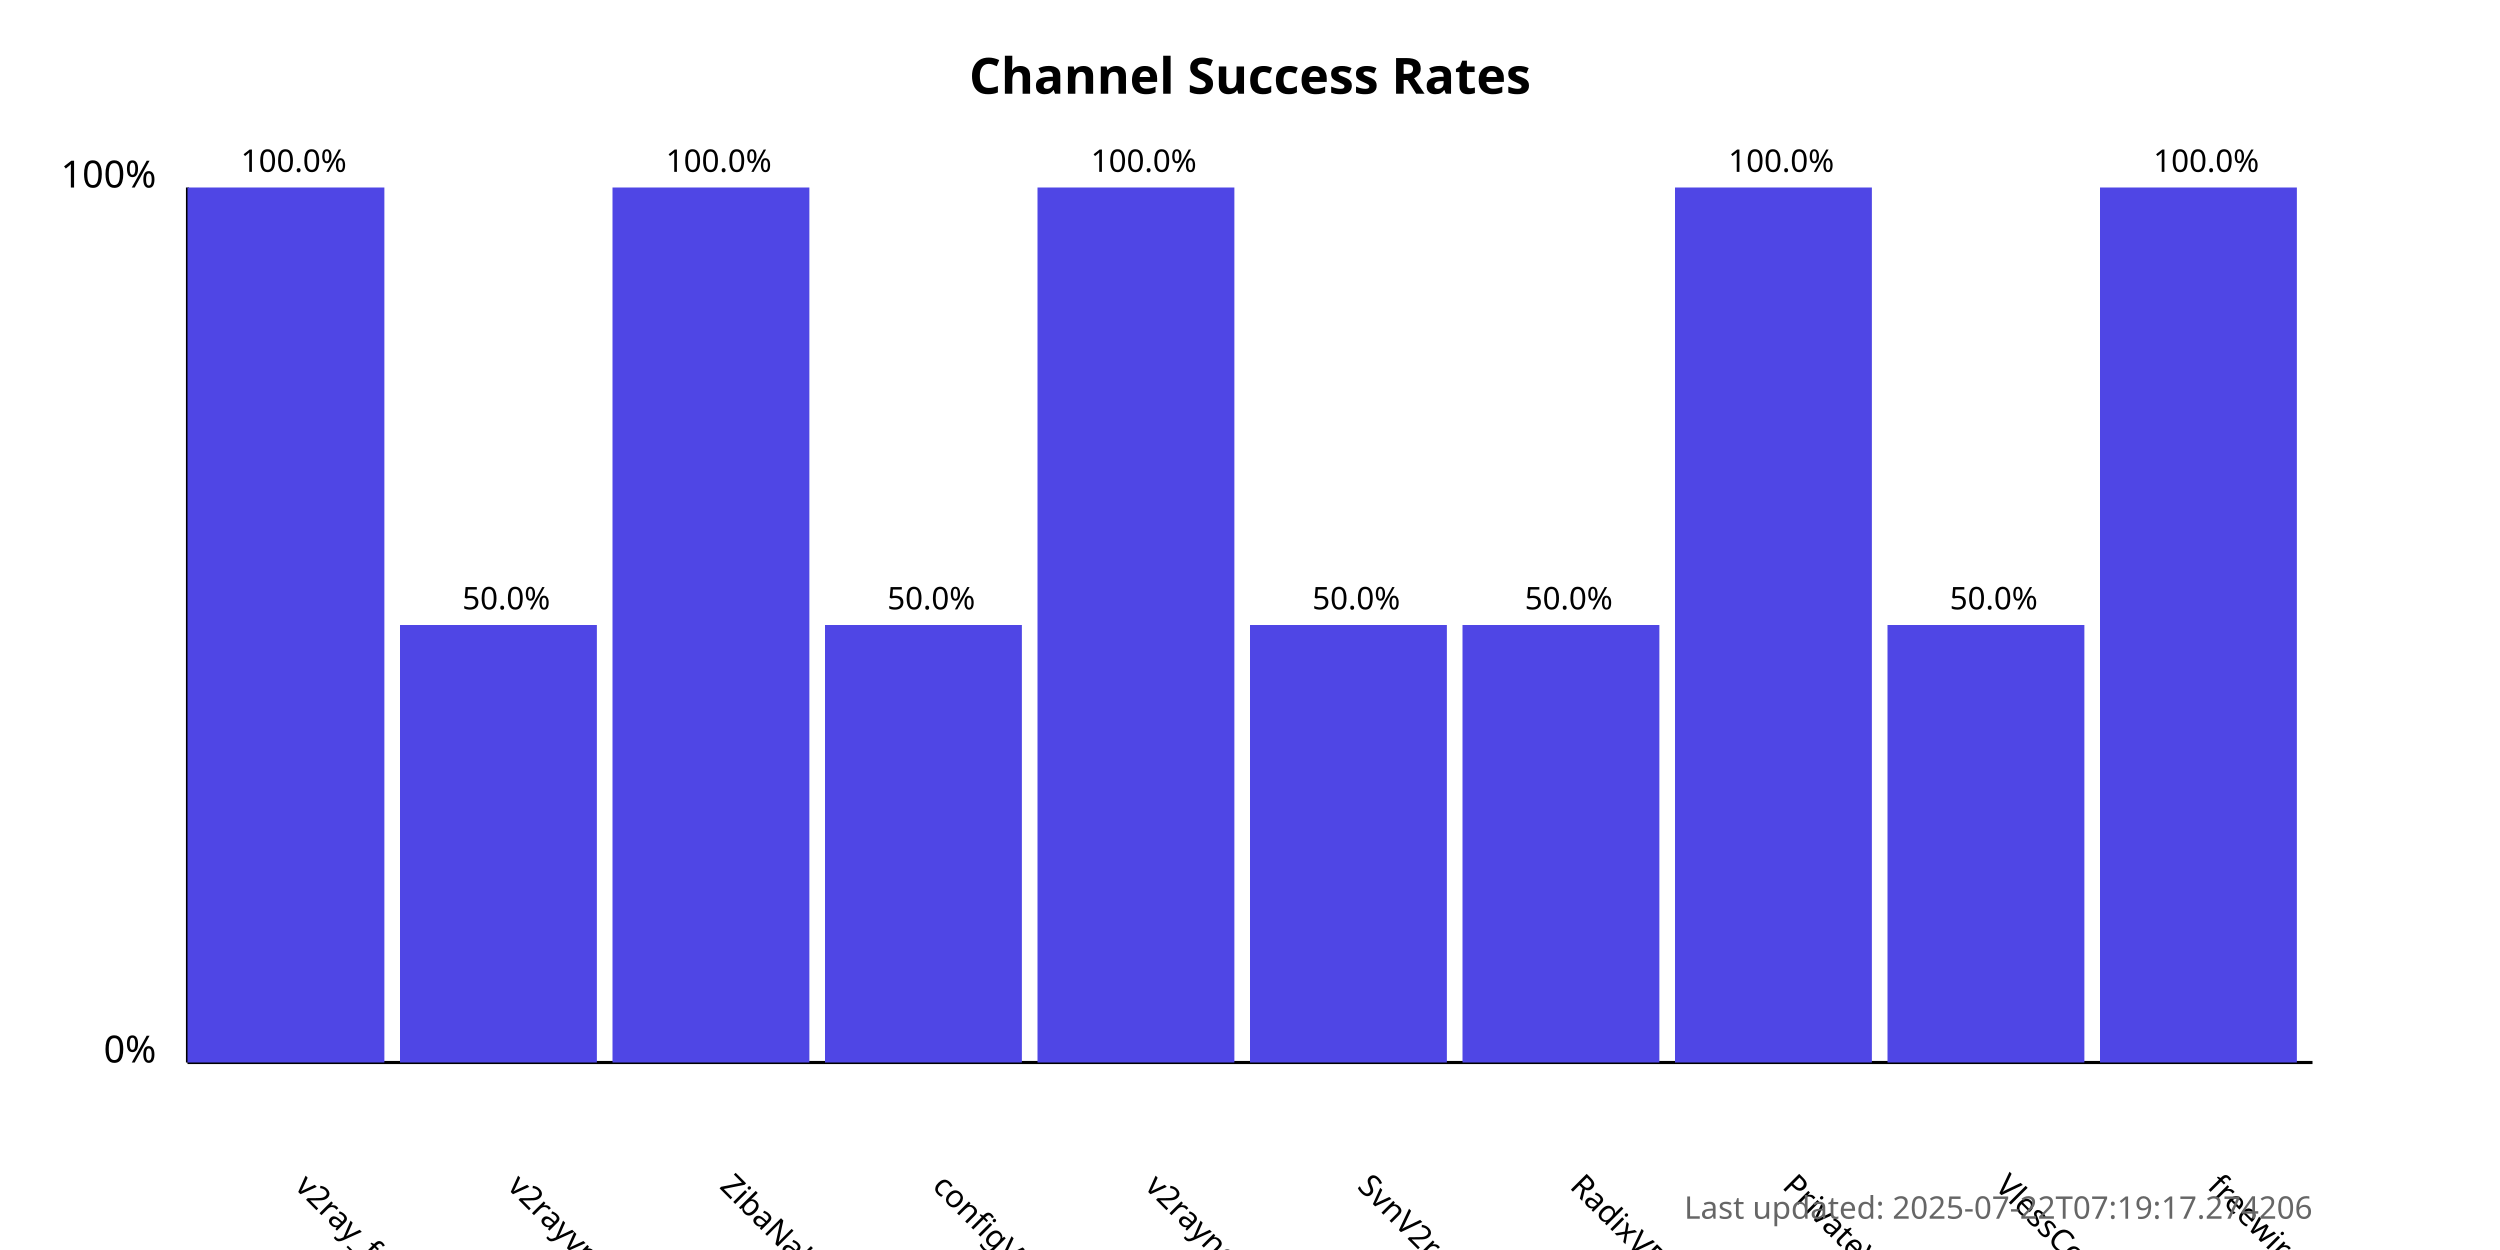
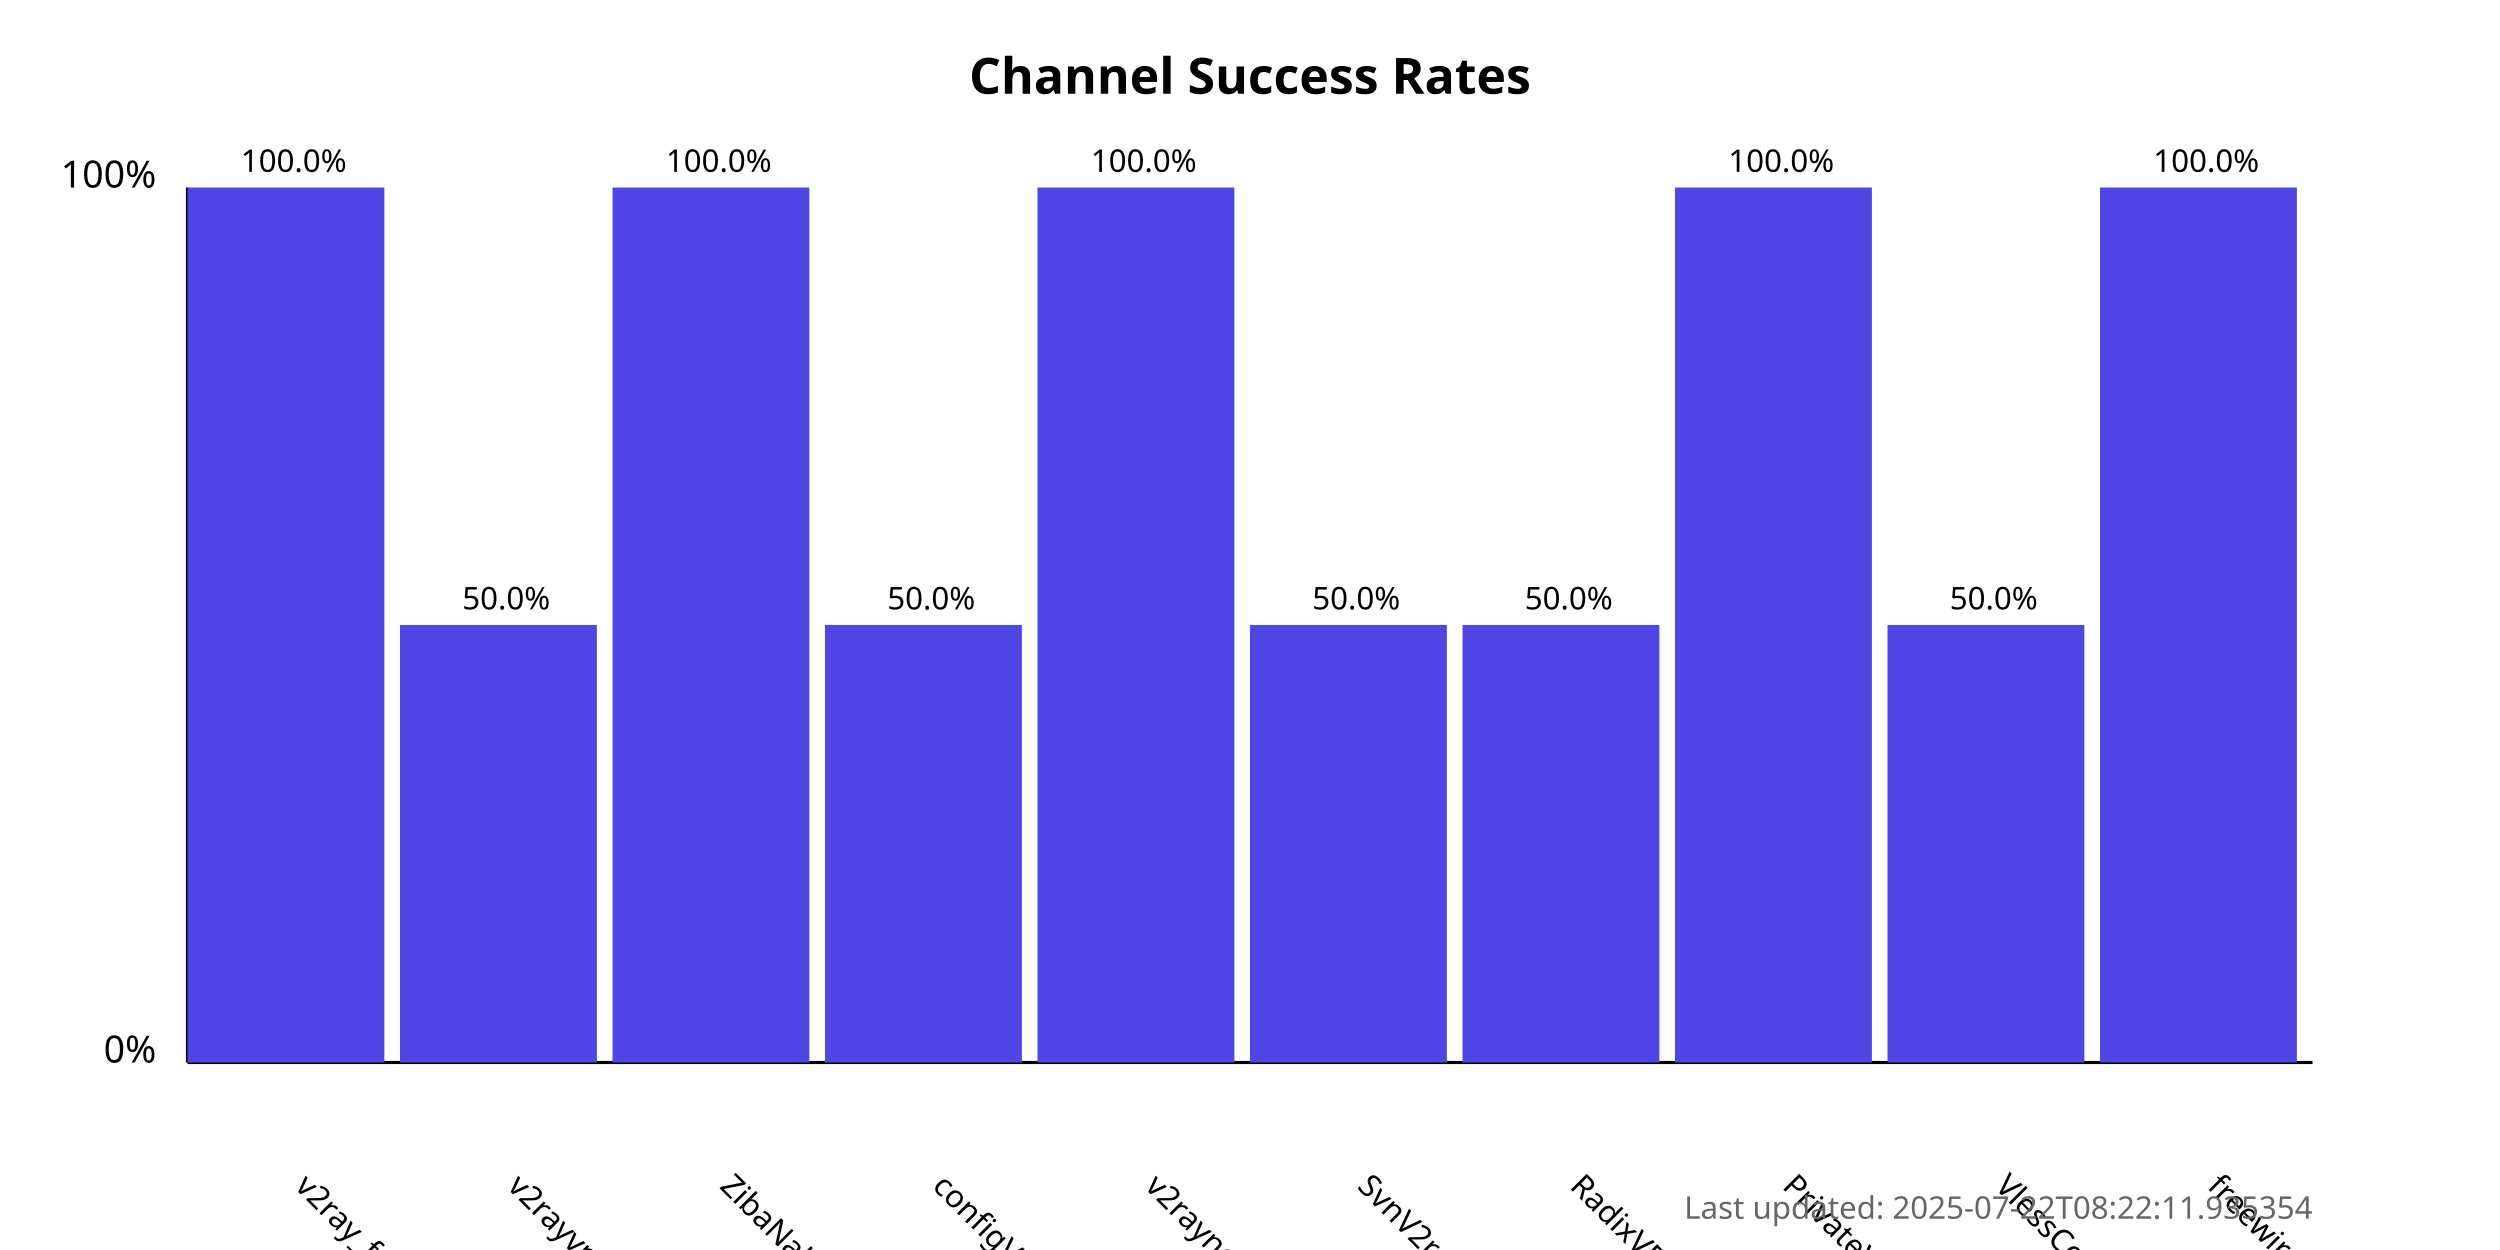
<svg xmlns="http://www.w3.org/2000/svg" width="800" height="400">
  <style>
            .chart-title { font: bold 16px sans-serif; }
            .axis-label { font: 12px sans-serif; }
            .tick-label { font: 10px sans-serif; }
            .bar { fill: #4f46e5; }
            .bar:hover { fill: #6366f1; }
            .timestamp { font: 10px sans-serif; fill: #666; }
        </style>
  <text x="400.0" y="30" text-anchor="middle" class="chart-title">
            Channel Success Rates
        </text>
  <line x1="60" y1="340" x2="60" y2="60" stroke="black" stroke-width="1" />
  <line x1="60" y1="340" x2="740" y2="340" stroke="black" stroke-width="1" />
  <text x="50" y="340" text-anchor="end" class="axis-label">0%</text>
  <text x="50" y="60" text-anchor="end" class="axis-label">100%</text>
  <g>
    <rect x="60" y="60.0" width="63.0" height="280.0" class="bar" />
    <text x="94.0" y="380" transform="rotate(45, 94.0, 380)" text-anchor="start" class="tick-label">
                v2ray_free_conf
            </text>
    <text x="94.0" y="55.0" text-anchor="middle" class="tick-label">
                100.0%
            </text>
  </g>
  <g>
    <rect x="128.0" y="200.0" width="63.0" height="140.0" class="bar" />
    <text x="162.0" y="380" transform="rotate(45, 162.0, 380)" text-anchor="start" class="tick-label">
                v2rayvpno
            </text>
    <text x="162.0" y="195.0" text-anchor="middle" class="tick-label">
                50.0%
            </text>
  </g>
  <g>
    <rect x="196.0" y="60.0" width="63.0" height="280.0" class="bar" />
    <text x="230.0" y="380" transform="rotate(45, 230.0, 380)" text-anchor="start" class="tick-label">
                ZibaNabz
            </text>
    <text x="230.0" y="55.0" text-anchor="middle" class="tick-label">
                100.0%
            </text>
  </g>
  <g>
    <rect x="264.0" y="200.0" width="63.0" height="140.0" class="bar" />
    <text x="298.0" y="380" transform="rotate(45, 298.0, 380)" text-anchor="start" class="tick-label">
                configV2rayForFree
            </text>
    <text x="298.0" y="195.0" text-anchor="middle" class="tick-label">
                50.0%
            </text>
  </g>
  <g>
    <rect x="332.0" y="60.0" width="63.0" height="280.0" class="bar" />
    <text x="366.0" y="380" transform="rotate(45, 366.0, 380)" text-anchor="start" class="tick-label">
                v2rayngvpn
            </text>
    <text x="366.0" y="55.0" text-anchor="middle" class="tick-label">
                100.0%
            </text>
  </g>
  <g>
    <rect x="400.0" y="200.0" width="63.0" height="140.0" class="bar" />
    <text x="434.0" y="380" transform="rotate(45, 434.0, 380)" text-anchor="start" class="tick-label">
                SvnV2ray
            </text>
    <text x="434.0" y="195.0" text-anchor="middle" class="tick-label">
                50.0%
            </text>
  </g>
  <g>
    <rect x="468.0" y="200.0" width="63.0" height="140.0" class="bar" />
    <text x="502.0" y="380" transform="rotate(45, 502.0, 380)" text-anchor="start" class="tick-label">
                RadixVPN
            </text>
    <text x="502.0" y="195.0" text-anchor="middle" class="tick-label">
                50.0%
            </text>
  </g>
  <g>
    <rect x="536.0" y="60.0" width="63.0" height="280.0" class="bar" />
    <text x="570.0" y="380" transform="rotate(45, 570.0, 380)" text-anchor="start" class="tick-label">
                PrivateVPNs
            </text>
    <text x="570.0" y="55.0" text-anchor="middle" class="tick-label">
                100.0%
            </text>
  </g>
  <g>
    <rect x="604.0" y="200.0" width="63.0" height="140.0" class="bar" />
    <text x="638.0" y="380" transform="rotate(45, 638.0, 380)" text-anchor="start" class="tick-label">
                VlessConfig
            </text>
    <text x="638.0" y="195.0" text-anchor="middle" class="tick-label">
                50.0%
            </text>
  </g>
  <g>
    <rect x="672.0" y="60.0" width="63.0" height="280.0" class="bar" />
    <text x="706.0" y="380" transform="rotate(45, 706.0, 380)" text-anchor="start" class="tick-label">
                freewireguard
            </text>
    <text x="706.0" y="55.0" text-anchor="middle" class="tick-label">
                100.0%
            </text>
  </g>
  <text x="740" y="390" text-anchor="end" class="timestamp">
-             Last updated: 2025-07-22T07:19:17.274206
+             Last updated: 2025-07-22T08:22:11.935354
        </text>
</svg>
